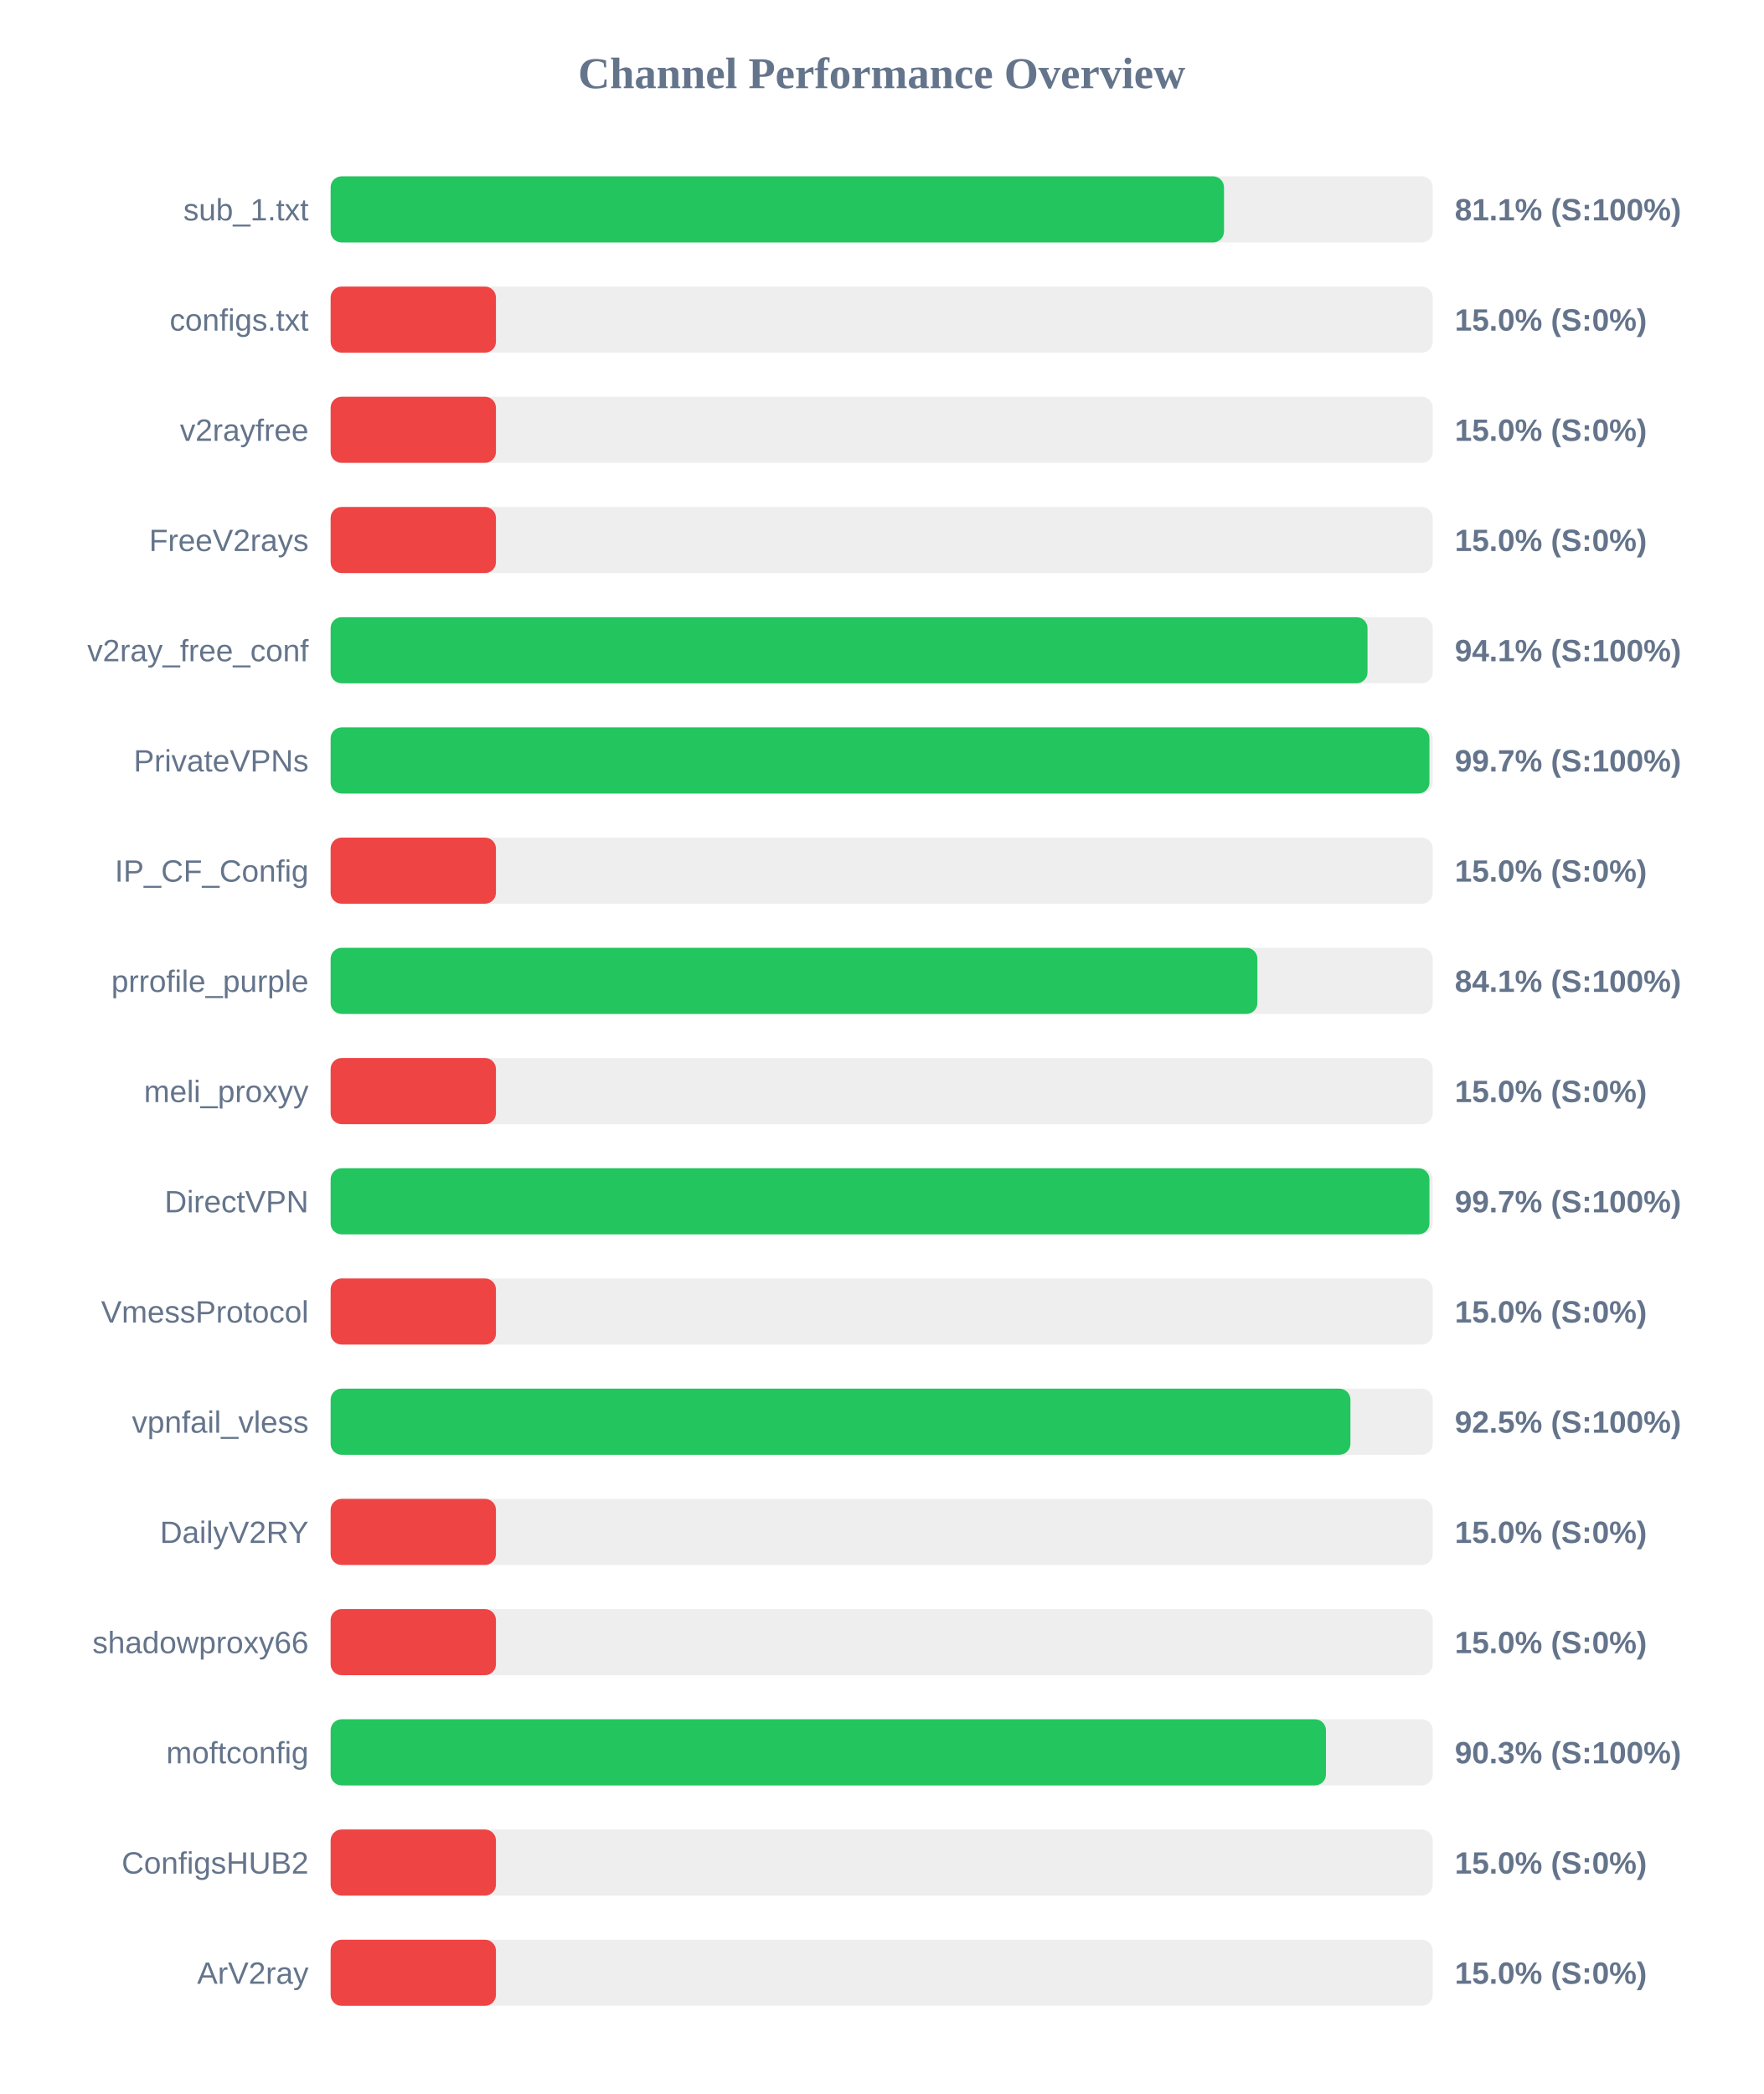
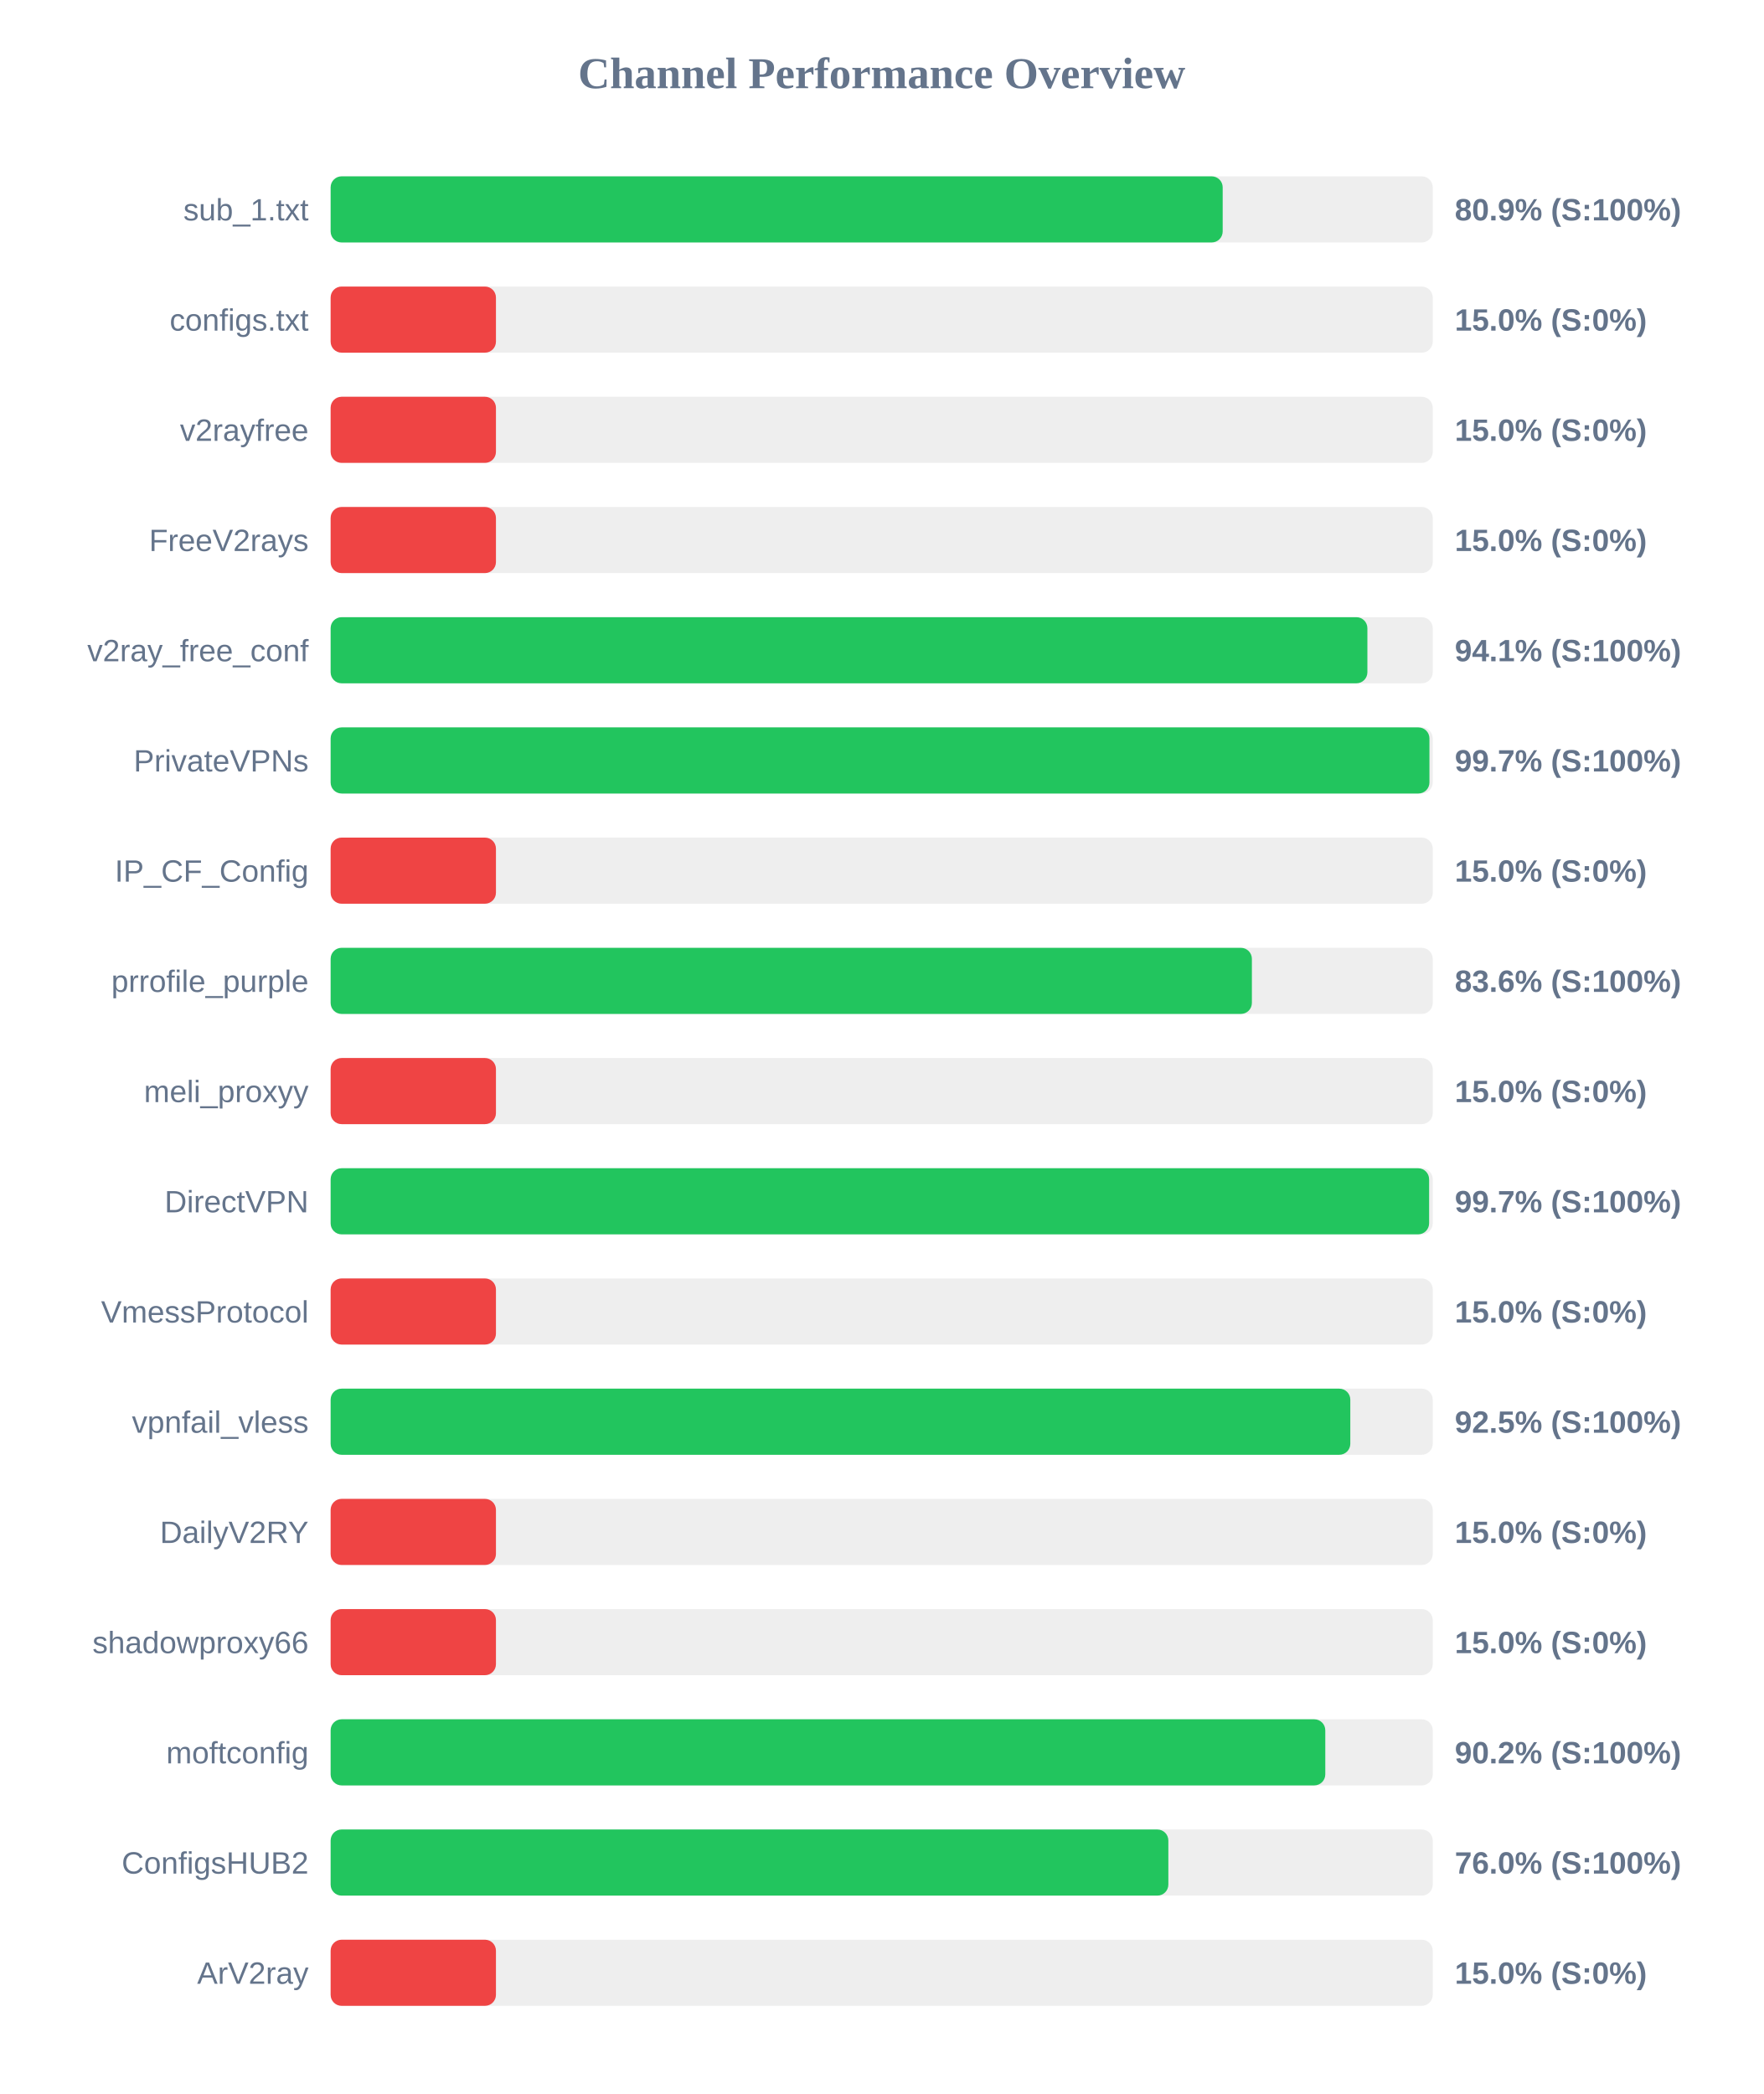
<svg xmlns="http://www.w3.org/2000/svg" width="800" height="950" version="1.1">
  <style>
        .row { font: 14px Arial; fill: #64748b; }
        .score { font: bold 14px Arial; fill: #64748b; }
    </style>
  <text x="400" y="40" text-anchor="middle" font-size="20px" font-weight="bold" fill="#64748b">Channel Performance Overview</text>
  <rect x="150" y="80" width="500" height="30" fill="#eee" rx="5" />
-   <rect x="150" y="80" width="405.3" height="30" fill="#22c55e" rx="5" />
+   <rect x="150" y="80" width="404.7" height="30" fill="#22c55e" rx="5" />
  <text x="140" y="100" text-anchor="end" class="row">sub_1.txt</text>
-   <text x="660" y="100" text-anchor="start" class="score">81.1% (S:100%)</text>
+   <text x="660" y="100" text-anchor="start" class="score">80.9% (S:100%)</text>
  <rect x="150" y="130" width="500" height="30" fill="#eee" rx="5" />
  <rect x="150" y="130" width="75.0" height="30" fill="#ef4444" rx="5" />
  <text x="140" y="150" text-anchor="end" class="row">configs.txt</text>
  <text x="660" y="150" text-anchor="start" class="score">15.0% (S:0%)</text>
  <rect x="150" y="180" width="500" height="30" fill="#eee" rx="5" />
  <rect x="150" y="180" width="75.0" height="30" fill="#ef4444" rx="5" />
  <text x="140" y="200" text-anchor="end" class="row">v2rayfree</text>
  <text x="660" y="200" text-anchor="start" class="score">15.0% (S:0%)</text>
  <rect x="150" y="230" width="500" height="30" fill="#eee" rx="5" />
  <rect x="150" y="230" width="75.0" height="30" fill="#ef4444" rx="5" />
  <text x="140" y="250" text-anchor="end" class="row">FreeV2rays</text>
  <text x="660" y="250" text-anchor="start" class="score">15.0% (S:0%)</text>
  <rect x="150" y="280" width="500" height="30" fill="#eee" rx="5" />
-   <rect x="150" y="280" width="470.4" height="30" fill="#22c55e" rx="5" />
+   <rect x="150" y="280" width="470.35" height="30" fill="#22c55e" rx="5" />
  <text x="140" y="300" text-anchor="end" class="row">v2ray_free_conf</text>
  <text x="660" y="300" text-anchor="start" class="score">94.1% (S:100%)</text>
  <rect x="150" y="330" width="500" height="30" fill="#eee" rx="5" />
  <rect x="150" y="330" width="498.5" height="30" fill="#22c55e" rx="5" />
  <text x="140" y="350" text-anchor="end" class="row">PrivateVPNs</text>
  <text x="660" y="350" text-anchor="start" class="score">99.7% (S:100%)</text>
  <rect x="150" y="380" width="500" height="30" fill="#eee" rx="5" />
  <rect x="150" y="380" width="75.0" height="30" fill="#ef4444" rx="5" />
  <text x="140" y="400" text-anchor="end" class="row">IP_CF_Config</text>
  <text x="660" y="400" text-anchor="start" class="score">15.0% (S:0%)</text>
  <rect x="150" y="430" width="500" height="30" fill="#eee" rx="5" />
-   <rect x="150" y="430" width="420.45" height="30" fill="#22c55e" rx="5" />
+   <rect x="150" y="430" width="417.95" height="30" fill="#22c55e" rx="5" />
  <text x="140" y="450" text-anchor="end" class="row">prrofile_purple</text>
-   <text x="660" y="450" text-anchor="start" class="score">84.1% (S:100%)</text>
+   <text x="660" y="450" text-anchor="start" class="score">83.6% (S:100%)</text>
  <rect x="150" y="480" width="500" height="30" fill="#eee" rx="5" />
  <rect x="150" y="480" width="75.0" height="30" fill="#ef4444" rx="5" />
  <text x="140" y="500" text-anchor="end" class="row">meli_proxyy</text>
  <text x="660" y="500" text-anchor="start" class="score">15.0% (S:0%)</text>
  <rect x="150" y="530" width="500" height="30" fill="#eee" rx="5" />
-   <rect x="150" y="530" width="498.5" height="30" fill="#22c55e" rx="5" />
+   <rect x="150" y="530" width="498.35" height="30" fill="#22c55e" rx="5" />
  <text x="140" y="550" text-anchor="end" class="row">DirectVPN</text>
  <text x="660" y="550" text-anchor="start" class="score">99.7% (S:100%)</text>
  <rect x="150" y="580" width="500" height="30" fill="#eee" rx="5" />
  <rect x="150" y="580" width="75.0" height="30" fill="#ef4444" rx="5" />
  <text x="140" y="600" text-anchor="end" class="row">VmessProtocol</text>
  <text x="660" y="600" text-anchor="start" class="score">15.0% (S:0%)</text>
  <rect x="150" y="630" width="500" height="30" fill="#eee" rx="5" />
-   <rect x="150" y="630" width="462.65" height="30" fill="#22c55e" rx="5" />
+   <rect x="150" y="630" width="462.6" height="30" fill="#22c55e" rx="5" />
  <text x="140" y="650" text-anchor="end" class="row">vpnfail_vless</text>
  <text x="660" y="650" text-anchor="start" class="score">92.5% (S:100%)</text>
  <rect x="150" y="680" width="500" height="30" fill="#eee" rx="5" />
  <rect x="150" y="680" width="75.0" height="30" fill="#ef4444" rx="5" />
  <text x="140" y="700" text-anchor="end" class="row">DailyV2RY</text>
  <text x="660" y="700" text-anchor="start" class="score">15.0% (S:0%)</text>
  <rect x="150" y="730" width="500" height="30" fill="#eee" rx="5" />
  <rect x="150" y="730" width="75.0" height="30" fill="#ef4444" rx="5" />
  <text x="140" y="750" text-anchor="end" class="row">shadowproxy66</text>
  <text x="660" y="750" text-anchor="start" class="score">15.0% (S:0%)</text>
  <rect x="150" y="780" width="500" height="30" fill="#eee" rx="5" />
-   <rect x="150" y="780" width="451.55" height="30" fill="#22c55e" rx="5" />
+   <rect x="150" y="780" width="451.25" height="30" fill="#22c55e" rx="5" />
  <text x="140" y="800" text-anchor="end" class="row">moftconfig</text>
-   <text x="660" y="800" text-anchor="start" class="score">90.3% (S:100%)</text>
+   <text x="660" y="800" text-anchor="start" class="score">90.2% (S:100%)</text>
  <rect x="150" y="830" width="500" height="30" fill="#eee" rx="5" />
-   <rect x="150" y="830" width="75.0" height="30" fill="#ef4444" rx="5" />
+   <rect x="150" y="830" width="380.05" height="30" fill="#22c55e" rx="5" />
  <text x="140" y="850" text-anchor="end" class="row">ConfigsHUB2</text>
-   <text x="660" y="850" text-anchor="start" class="score">15.0% (S:0%)</text>
+   <text x="660" y="850" text-anchor="start" class="score">76.0% (S:100%)</text>
  <rect x="150" y="880" width="500" height="30" fill="#eee" rx="5" />
  <rect x="150" y="880" width="75.0" height="30" fill="#ef4444" rx="5" />
  <text x="140" y="900" text-anchor="end" class="row">ArV2ray</text>
  <text x="660" y="900" text-anchor="start" class="score">15.0% (S:0%)</text>
</svg>
